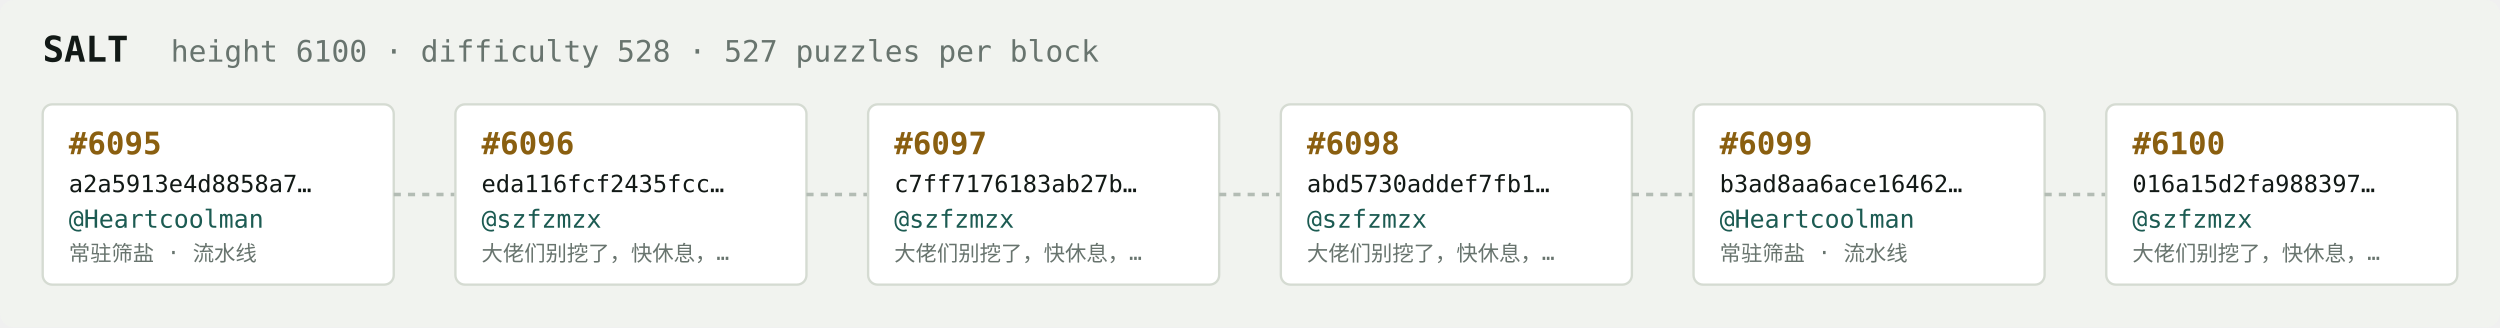
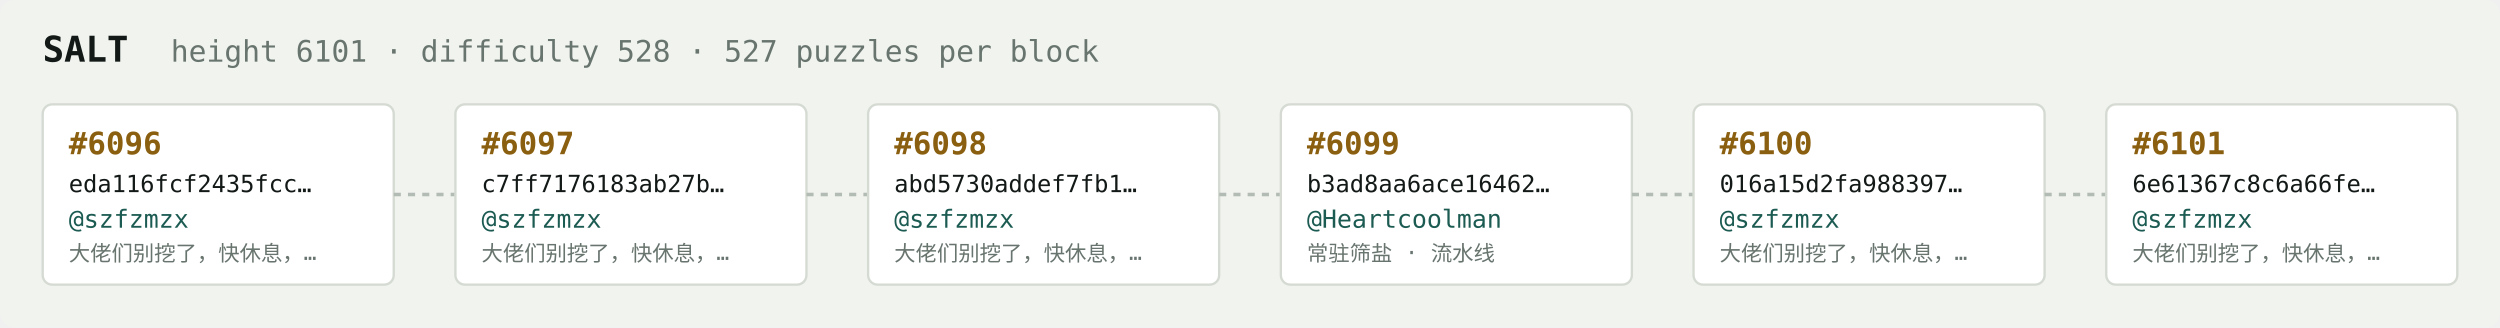
<svg xmlns="http://www.w3.org/2000/svg" width="1054" height="138" viewBox="0 0 1054 138" font-family="ui-monospace,SFMono-Regular,Menlo,monospace">
  <rect fill="#f1f3ef" width="1054" height="138" rx="6" />
  <text x="18" y="26" fill="#121916" font-size="15" font-weight="700">SALT</text>
-   <text x="72" y="26" fill="#68746e" font-size="12.5">height 6100 · difficulty 528 · 527 puzzles per block</text>
+   <text x="72" y="26" fill="#68746e" font-size="12.5">height 6101 · difficulty 528 · 527 puzzles per block</text>
  <rect x="18" y="44" width="148" height="76" rx="4" fill="#ffffff" stroke="#d5dbd2" stroke-width="1" />
-   <text x="29" y="65" fill="#8a5f10" font-size="13" font-weight="700">#6095</text>
-   <text x="29" y="81" fill="#121916" font-size="10">a2a5913e4d8858a7…</text>
-   <text x="29" y="96" fill="#1c5b52" font-size="10.5">@Heartcoolman</text>
-   <text x="29" y="110" fill="#68746e" font-size="9">常驻筛盐 · 流水线</text>
+   <text x="29" y="65" fill="#8a5f10" font-size="13" font-weight="700">#6096</text>
+   <text x="29" y="81" fill="#121916" font-size="10">eda116fcf2435fcc…</text>
+   <text x="29" y="96" fill="#1c5b52" font-size="10.5">@szfzmzx</text>
+   <text x="29" y="110" fill="#68746e" font-size="9">大佬们别挖了，快休息，…</text>
  <line x1="166" y1="82.0" x2="192" y2="82.0" stroke="#b3bcb4" stroke-width="1.5" stroke-dasharray="3 3" />
  <rect x="192" y="44" width="148" height="76" rx="4" fill="#ffffff" stroke="#d5dbd2" stroke-width="1" />
-   <text x="203" y="65" fill="#8a5f10" font-size="13" font-weight="700">#6096</text>
-   <text x="203" y="81" fill="#121916" font-size="10">eda116fcf2435fcc…</text>
+   <text x="203" y="65" fill="#8a5f10" font-size="13" font-weight="700">#6097</text>
+   <text x="203" y="81" fill="#121916" font-size="10">c7ff7176183ab27b…</text>
  <text x="203" y="96" fill="#1c5b52" font-size="10.5">@szfzmzx</text>
  <text x="203" y="110" fill="#68746e" font-size="9">大佬们别挖了，快休息，…</text>
  <line x1="340" y1="82.0" x2="366" y2="82.0" stroke="#b3bcb4" stroke-width="1.5" stroke-dasharray="3 3" />
  <rect x="366" y="44" width="148" height="76" rx="4" fill="#ffffff" stroke="#d5dbd2" stroke-width="1" />
-   <text x="377" y="65" fill="#8a5f10" font-size="13" font-weight="700">#6097</text>
-   <text x="377" y="81" fill="#121916" font-size="10">c7ff7176183ab27b…</text>
+   <text x="377" y="65" fill="#8a5f10" font-size="13" font-weight="700">#6098</text>
+   <text x="377" y="81" fill="#121916" font-size="10">abd5730addef7fb1…</text>
  <text x="377" y="96" fill="#1c5b52" font-size="10.5">@szfzmzx</text>
  <text x="377" y="110" fill="#68746e" font-size="9">大佬们别挖了，快休息，…</text>
  <line x1="514" y1="82.0" x2="540" y2="82.0" stroke="#b3bcb4" stroke-width="1.5" stroke-dasharray="3 3" />
  <rect x="540" y="44" width="148" height="76" rx="4" fill="#ffffff" stroke="#d5dbd2" stroke-width="1" />
-   <text x="551" y="65" fill="#8a5f10" font-size="13" font-weight="700">#6098</text>
-   <text x="551" y="81" fill="#121916" font-size="10">abd5730addef7fb1…</text>
-   <text x="551" y="96" fill="#1c5b52" font-size="10.5">@szfzmzx</text>
-   <text x="551" y="110" fill="#68746e" font-size="9">大佬们别挖了，快休息，…</text>
+   <text x="551" y="65" fill="#8a5f10" font-size="13" font-weight="700">#6099</text>
+   <text x="551" y="81" fill="#121916" font-size="10">b3ad8aa6ace16462…</text>
+   <text x="551" y="96" fill="#1c5b52" font-size="10.5">@Heartcoolman</text>
+   <text x="551" y="110" fill="#68746e" font-size="9">常驻筛盐 · 流水线</text>
  <line x1="688" y1="82.0" x2="714" y2="82.0" stroke="#b3bcb4" stroke-width="1.5" stroke-dasharray="3 3" />
  <rect x="714" y="44" width="148" height="76" rx="4" fill="#ffffff" stroke="#d5dbd2" stroke-width="1" />
-   <text x="725" y="65" fill="#8a5f10" font-size="13" font-weight="700">#6099</text>
-   <text x="725" y="81" fill="#121916" font-size="10">b3ad8aa6ace16462…</text>
-   <text x="725" y="96" fill="#1c5b52" font-size="10.5">@Heartcoolman</text>
-   <text x="725" y="110" fill="#68746e" font-size="9">常驻筛盐 · 流水线</text>
+   <text x="725" y="65" fill="#8a5f10" font-size="13" font-weight="700">#6100</text>
+   <text x="725" y="81" fill="#121916" font-size="10">016a15d2fa988397…</text>
+   <text x="725" y="96" fill="#1c5b52" font-size="10.5">@szfzmzx</text>
+   <text x="725" y="110" fill="#68746e" font-size="9">大佬们别挖了，快休息，…</text>
  <line x1="862" y1="82.0" x2="888" y2="82.0" stroke="#b3bcb4" stroke-width="1.5" stroke-dasharray="3 3" />
  <rect x="888" y="44" width="148" height="76" rx="4" fill="#ffffff" stroke="#d5dbd2" stroke-width="1" />
-   <text x="899" y="65" fill="#8a5f10" font-size="13" font-weight="700">#6100</text>
-   <text x="899" y="81" fill="#121916" font-size="10">016a15d2fa988397…</text>
+   <text x="899" y="65" fill="#8a5f10" font-size="13" font-weight="700">#6101</text>
+   <text x="899" y="81" fill="#121916" font-size="10">6e61367c8c6a66fe…</text>
  <text x="899" y="96" fill="#1c5b52" font-size="10.5">@szfzmzx</text>
  <text x="899" y="110" fill="#68746e" font-size="9">大佬们别挖了，快休息，…</text>
</svg>
